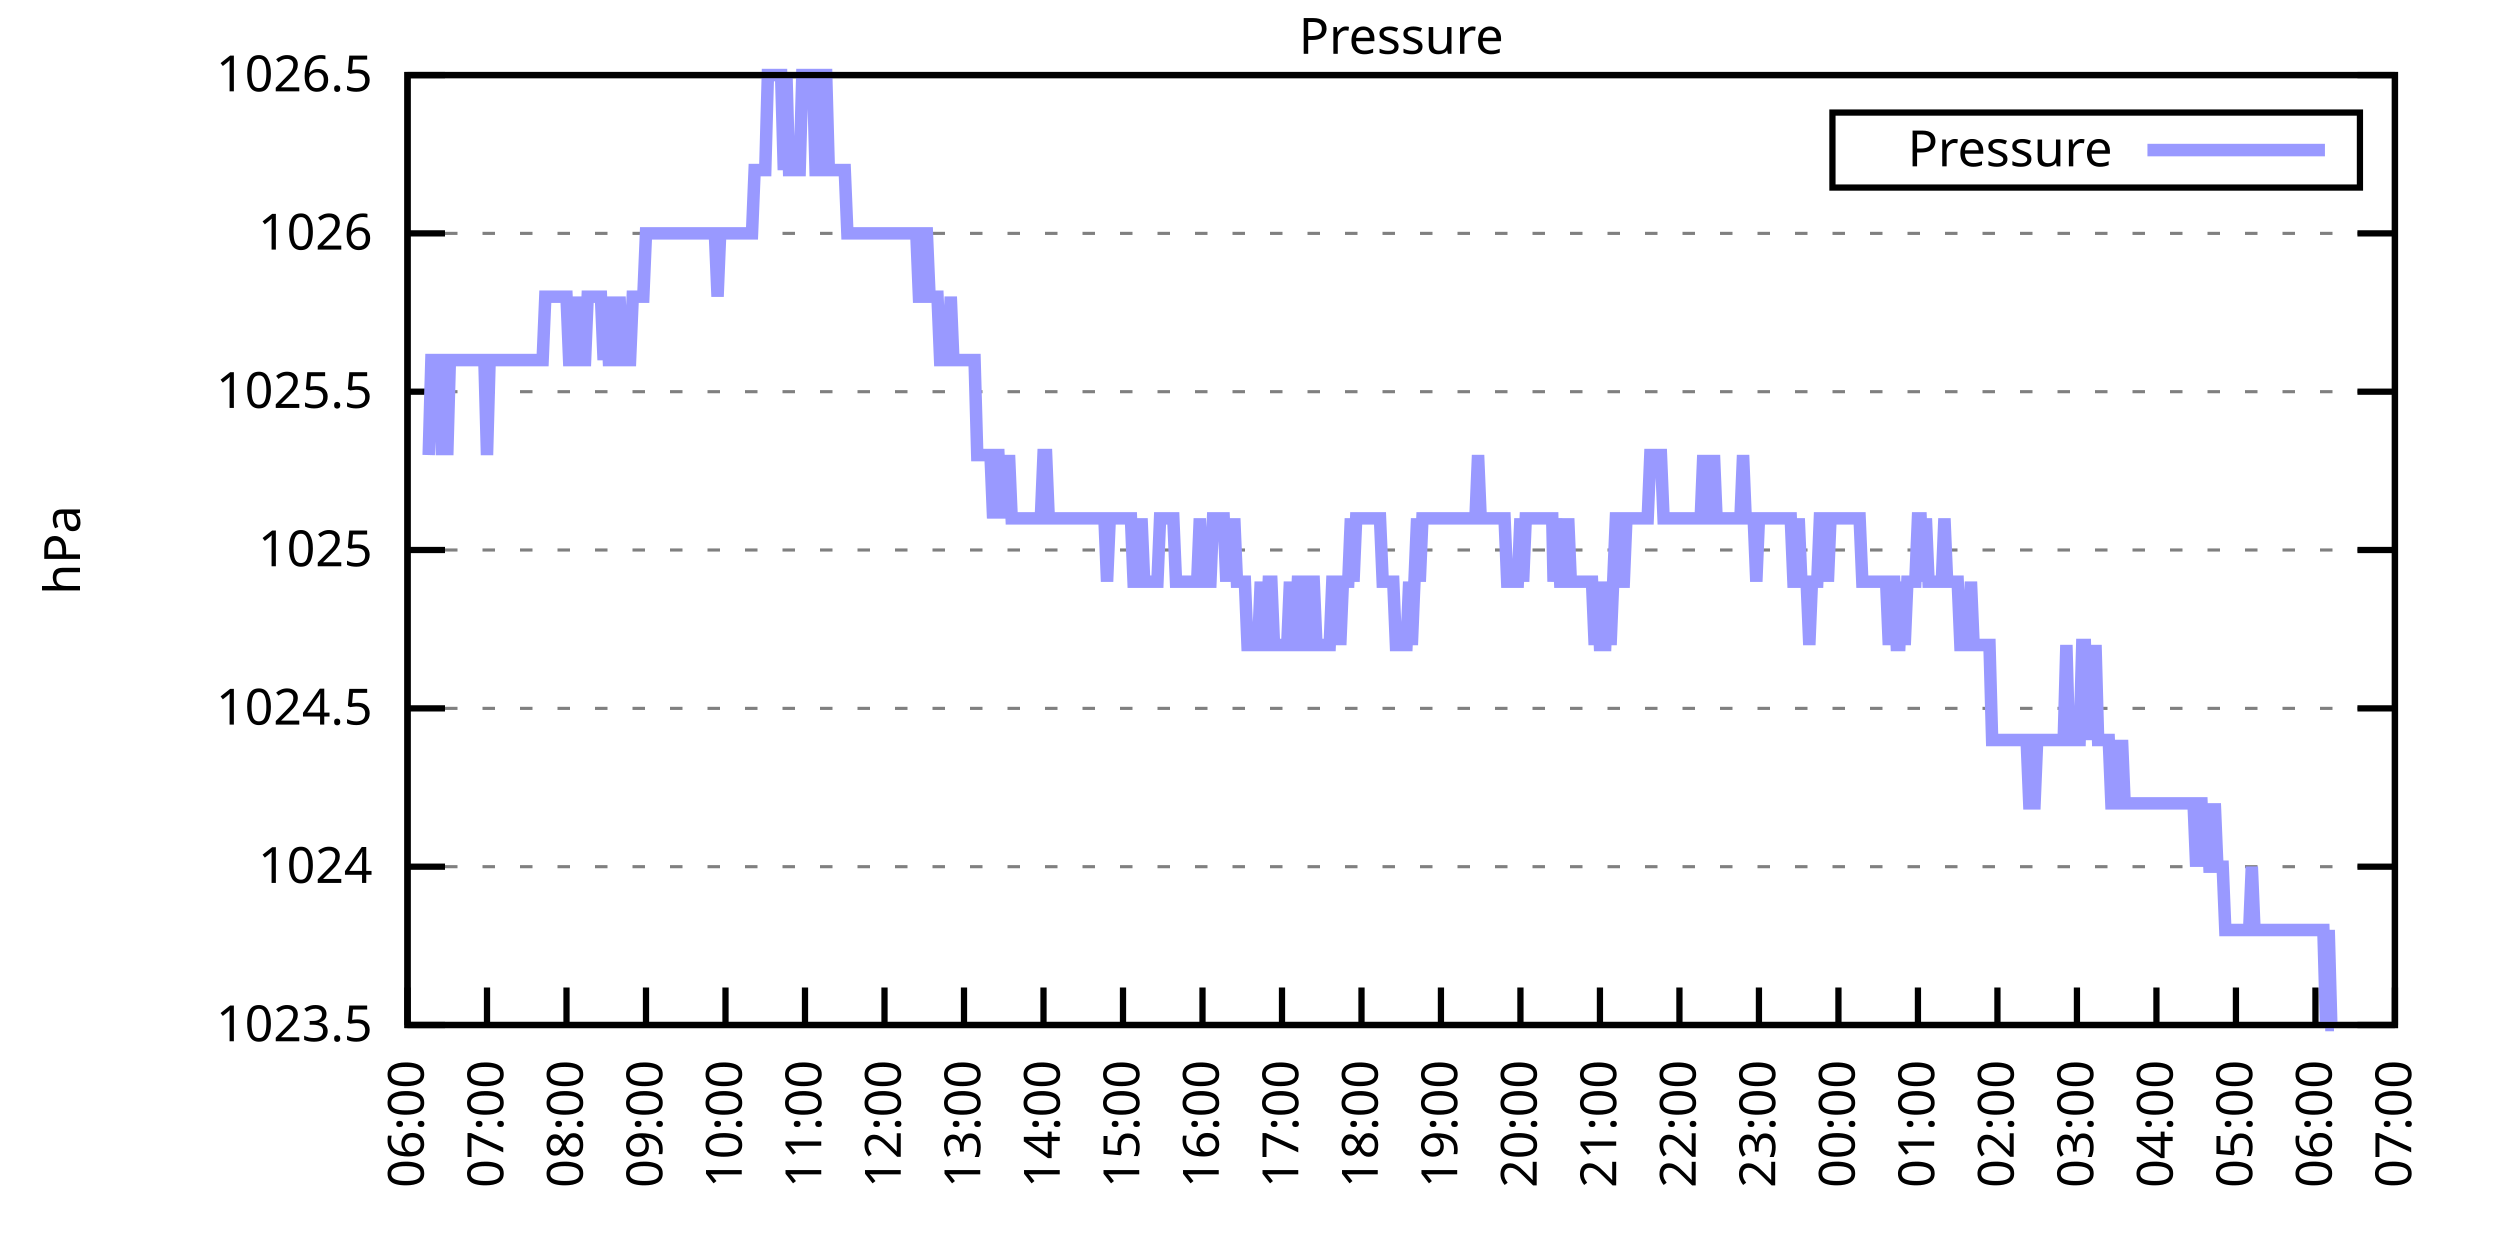
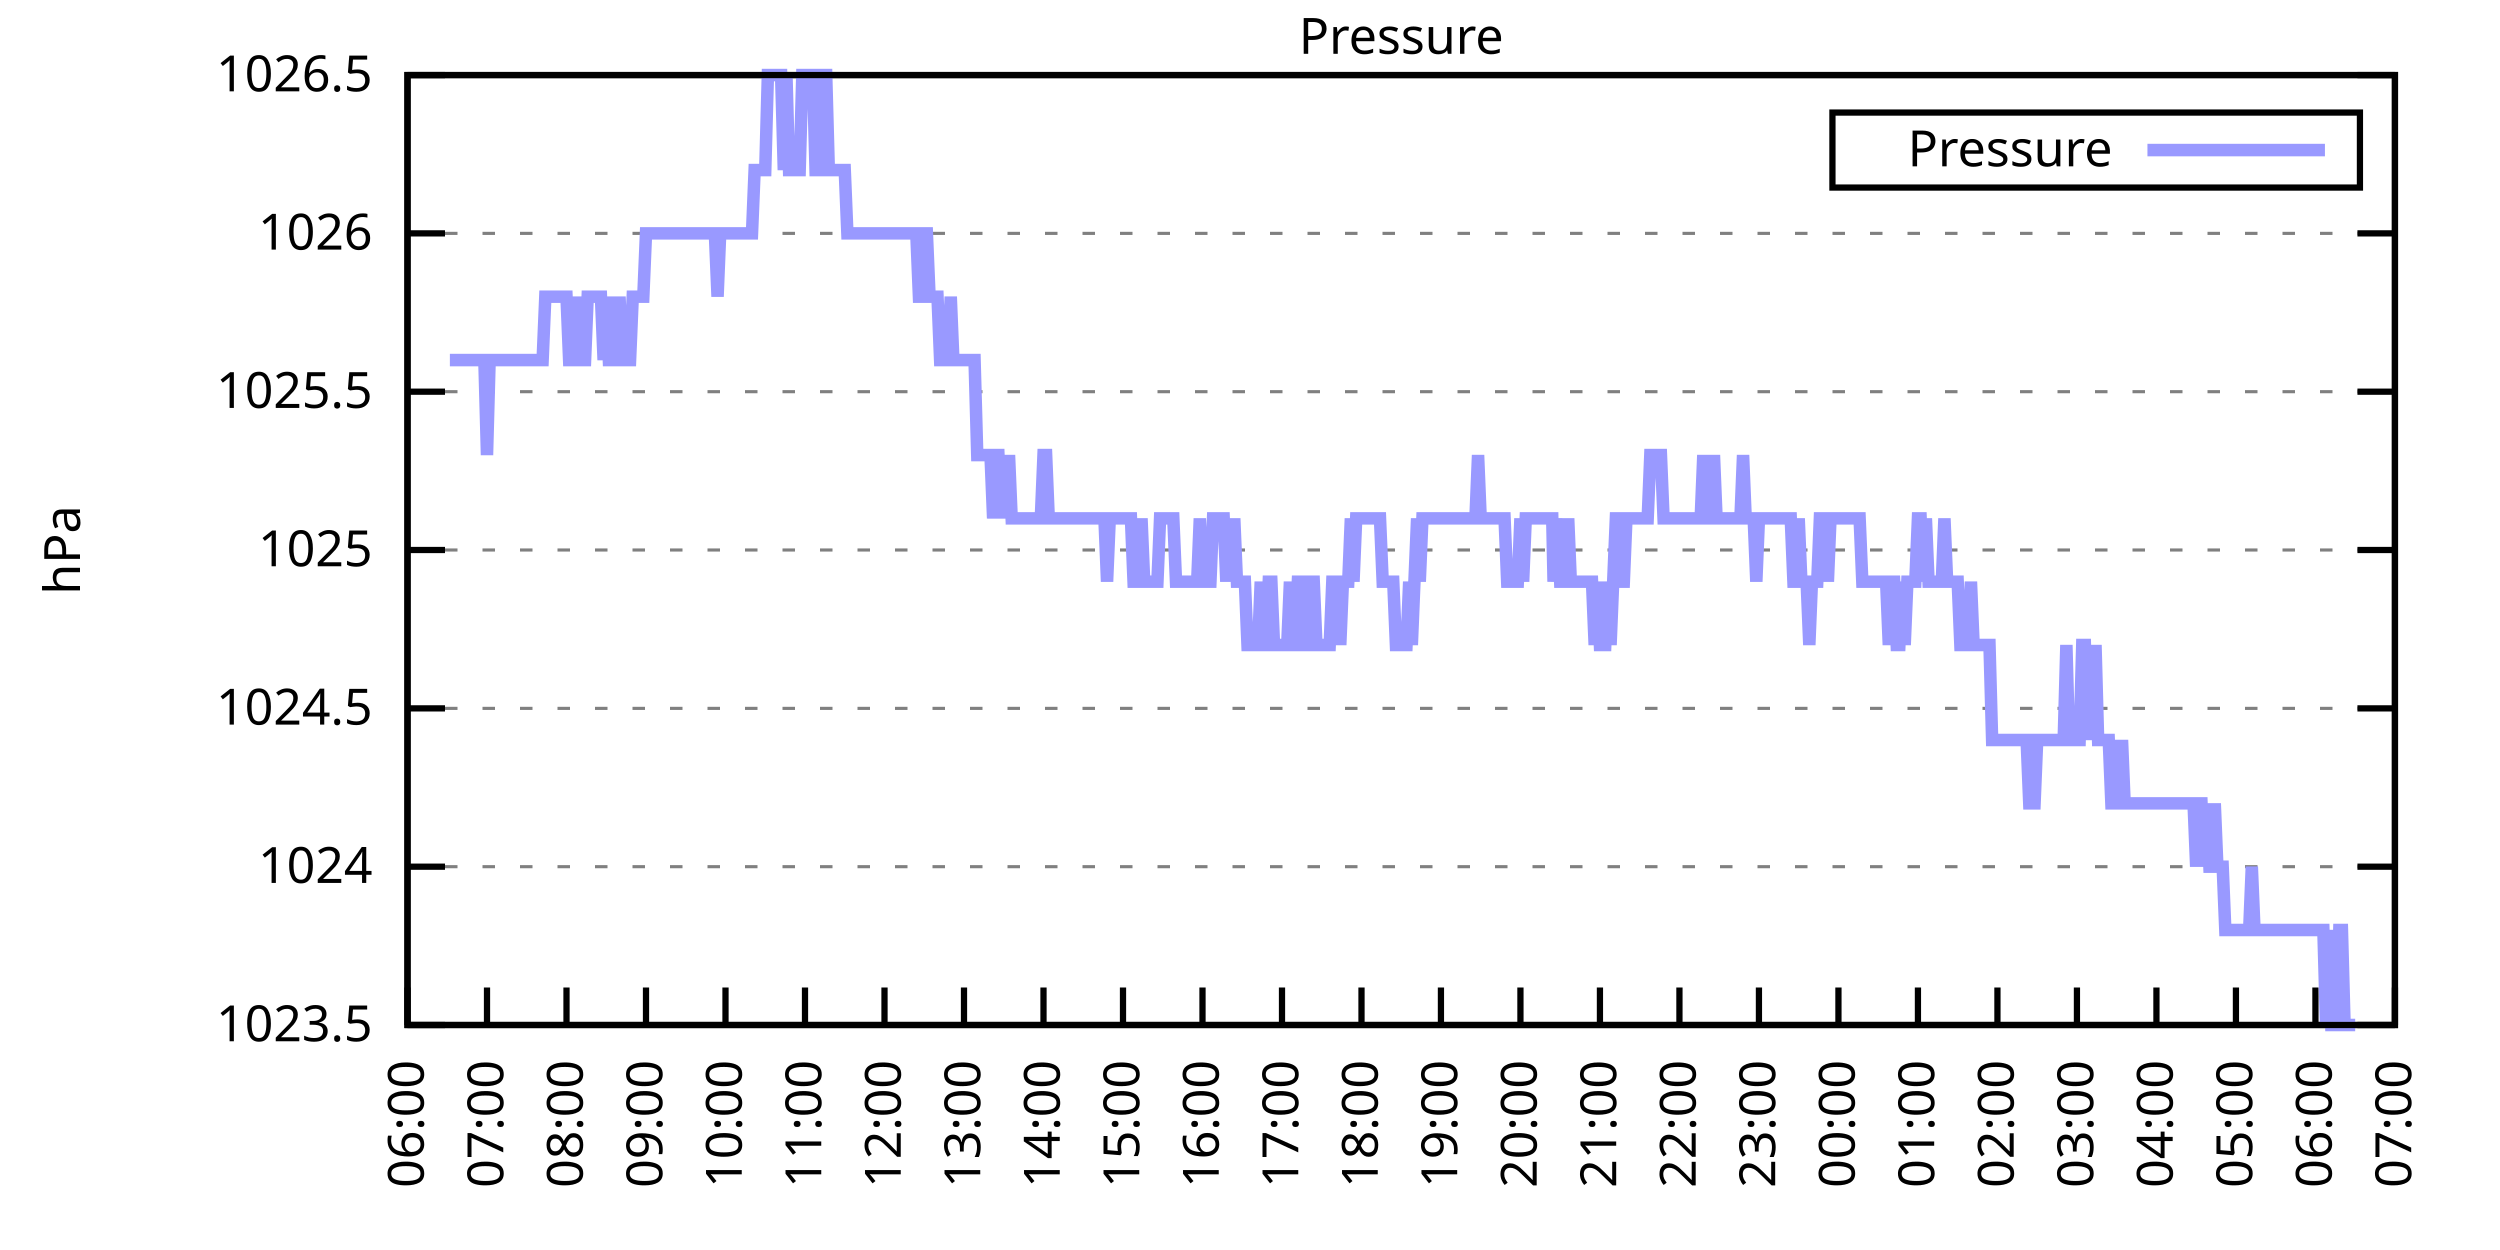
<svg xmlns="http://www.w3.org/2000/svg" xmlns:xlink="http://www.w3.org/1999/xlink" width="400" height="200" viewBox="0 0 400 200">
  <g id="gnuplot_canvas">
    <rect x="0" y="0" width="400" height="200" fill="none" />
    <defs>
      <circle id="gpDot" r="0.5" stroke-width="0.5" stroke="currentColor" />
      <path id="gpPt0" stroke-width="0.333" stroke="currentColor" d="M-1,0 h2 M0,-1 v2" />
      <path id="gpPt1" stroke-width="0.333" stroke="currentColor" d="M-1,-1 L1,1 M1,-1 L-1,1" />
      <path id="gpPt2" stroke-width="0.333" stroke="currentColor" d="M-1,0 L1,0 M0,-1 L0,1 M-1,-1 L1,1 M-1,1 L1,-1" />
      <rect id="gpPt3" stroke-width="0.333" stroke="currentColor" x="-1" y="-1" width="2" height="2" />
      <rect id="gpPt4" stroke-width="0.333" stroke="currentColor" fill="currentColor" x="-1" y="-1" width="2" height="2" />
      <circle id="gpPt5" stroke-width="0.333" stroke="currentColor" cx="0" cy="0" r="1" />
      <use xlink:href="#gpPt5" id="gpPt6" fill="currentColor" stroke="none" />
      <path id="gpPt7" stroke-width="0.333" stroke="currentColor" d="M0,-1.33 L-1.33,0.67 L1.33,0.67 z" />
      <use xlink:href="#gpPt7" id="gpPt8" fill="currentColor" stroke="none" />
      <use xlink:href="#gpPt7" id="gpPt9" stroke="currentColor" transform="rotate(180)" />
      <use xlink:href="#gpPt9" id="gpPt10" fill="currentColor" stroke="none" />
      <use xlink:href="#gpPt3" id="gpPt11" stroke="currentColor" transform="rotate(45)" />
      <use xlink:href="#gpPt11" id="gpPt12" fill="currentColor" stroke="none" />
      <path id="gpPt13" stroke-width="0.333" stroke="currentColor" d="M0,1.330 L1.265,0.411 L0.782,-1.067 L-0.782,-1.076 L-1.265,0.411 z" />
      <use xlink:href="#gpPt13" id="gpPt14" fill="currentColor" stroke="none" />
      <filter id="textbox" filterUnits="objectBoundingBox" x="0" y="0" height="1" width="1">
        <feFlood flood-color="white" flood-opacity="1" result="bgnd" />
        <feComposite in="SourceGraphic" in2="bgnd" operator="atop" />
      </filter>
      <filter id="greybox" filterUnits="objectBoundingBox" x="0" y="0" height="1" width="1">
        <feFlood flood-color="lightgrey" flood-opacity="1" result="grey" />
        <feComposite in="SourceGraphic" in2="grey" operator="atop" />
      </filter>
    </defs>
    <g fill="none" color="white" stroke="currentColor" stroke-width="1.00" stroke-linecap="butt" stroke-linejoin="miter">
</g>
    <g fill="none" color="black" stroke="currentColor" stroke-width="1.00" stroke-linecap="butt" stroke-linejoin="miter">
      <g stroke="none" shape-rendering="crispEdges">
        <polygon fill="rgb(255, 255, 255)" points="65.20,164.00 383.18,164.00 383.18,12.02 65.20,12.02 " />
      </g>
    </g>
    <g fill="none" color="black" stroke="currentColor" stroke-width="1.00" stroke-linecap="butt" stroke-linejoin="miter">
</g>
    <g fill="none" color="black" stroke="black" stroke-width="0.50" stroke-linecap="butt" stroke-linejoin="miter">
</g>
    <g fill="none" color="gray" stroke="currentColor" stroke-width="0.50" stroke-linecap="butt" stroke-linejoin="miter">
      <path stroke="gray" stroke-dasharray="2,4" class="gridline" d="M65.20,164.00 L383.19,164.00  " />
    </g>
    <g fill="none" color="gray" stroke="gray" stroke-width="1.00" stroke-linecap="butt" stroke-linejoin="miter">
</g>
    <g fill="none" color="black" stroke="currentColor" stroke-width="1.00" stroke-linecap="butt" stroke-linejoin="miter">
      <path stroke="black" d="M65.20,164.00 L71.20,164.00 M383.19,164.00 L377.19,164.00  " />
      <g transform="translate(59.60,166.60)" stroke="none" fill="black" font-family="Sans" font-size="8.00" text-anchor="end">
        <text>
          <tspan font-family="Sans"> 1023.5</tspan>
        </text>
      </g>
    </g>
    <g fill="none" color="black" stroke="currentColor" stroke-width="1.00" stroke-linecap="butt" stroke-linejoin="miter">
</g>
    <g fill="none" color="black" stroke="black" stroke-width="0.50" stroke-linecap="butt" stroke-linejoin="miter">
</g>
    <g fill="none" color="gray" stroke="currentColor" stroke-width="0.50" stroke-linecap="butt" stroke-linejoin="miter">
      <path stroke="gray" stroke-dasharray="2,4" class="gridline" d="M65.20,138.67 L383.19,138.67  " />
    </g>
    <g fill="none" color="gray" stroke="gray" stroke-width="1.00" stroke-linecap="butt" stroke-linejoin="miter">
</g>
    <g fill="none" color="black" stroke="currentColor" stroke-width="1.00" stroke-linecap="butt" stroke-linejoin="miter">
      <path stroke="black" d="M65.20,138.67 L71.20,138.67 M383.19,138.67 L377.19,138.67  " />
      <g transform="translate(59.60,141.27)" stroke="none" fill="black" font-family="Sans" font-size="8.00" text-anchor="end">
        <text>
          <tspan font-family="Sans"> 1024</tspan>
        </text>
      </g>
    </g>
    <g fill="none" color="black" stroke="currentColor" stroke-width="1.00" stroke-linecap="butt" stroke-linejoin="miter">
</g>
    <g fill="none" color="black" stroke="black" stroke-width="0.50" stroke-linecap="butt" stroke-linejoin="miter">
</g>
    <g fill="none" color="gray" stroke="currentColor" stroke-width="0.50" stroke-linecap="butt" stroke-linejoin="miter">
      <path stroke="gray" stroke-dasharray="2,4" class="gridline" d="M65.20,113.34 L383.19,113.34  " />
    </g>
    <g fill="none" color="gray" stroke="gray" stroke-width="1.00" stroke-linecap="butt" stroke-linejoin="miter">
</g>
    <g fill="none" color="black" stroke="currentColor" stroke-width="1.00" stroke-linecap="butt" stroke-linejoin="miter">
      <path stroke="black" d="M65.20,113.34 L71.20,113.34 M383.19,113.34 L377.19,113.34  " />
      <g transform="translate(59.60,115.94)" stroke="none" fill="black" font-family="Sans" font-size="8.00" text-anchor="end">
        <text>
          <tspan font-family="Sans"> 1024.5</tspan>
        </text>
      </g>
    </g>
    <g fill="none" color="black" stroke="currentColor" stroke-width="1.00" stroke-linecap="butt" stroke-linejoin="miter">
</g>
    <g fill="none" color="black" stroke="black" stroke-width="0.50" stroke-linecap="butt" stroke-linejoin="miter">
</g>
    <g fill="none" color="gray" stroke="currentColor" stroke-width="0.50" stroke-linecap="butt" stroke-linejoin="miter">
      <path stroke="gray" stroke-dasharray="2,4" class="gridline" d="M65.20,88.00 L383.19,88.00  " />
    </g>
    <g fill="none" color="gray" stroke="gray" stroke-width="1.00" stroke-linecap="butt" stroke-linejoin="miter">
</g>
    <g fill="none" color="black" stroke="currentColor" stroke-width="1.00" stroke-linecap="butt" stroke-linejoin="miter">
      <path stroke="black" d="M65.20,88.00 L71.20,88.00 M383.19,88.00 L377.19,88.00  " />
      <g transform="translate(59.60,90.60)" stroke="none" fill="black" font-family="Sans" font-size="8.00" text-anchor="end">
        <text>
          <tspan font-family="Sans"> 1025</tspan>
        </text>
      </g>
    </g>
    <g fill="none" color="black" stroke="currentColor" stroke-width="1.00" stroke-linecap="butt" stroke-linejoin="miter">
</g>
    <g fill="none" color="black" stroke="black" stroke-width="0.50" stroke-linecap="butt" stroke-linejoin="miter">
</g>
    <g fill="none" color="gray" stroke="currentColor" stroke-width="0.50" stroke-linecap="butt" stroke-linejoin="miter">
      <path stroke="gray" stroke-dasharray="2,4" class="gridline" d="M65.20,62.67 L383.19,62.67  " />
    </g>
    <g fill="none" color="gray" stroke="gray" stroke-width="1.00" stroke-linecap="butt" stroke-linejoin="miter">
</g>
    <g fill="none" color="black" stroke="currentColor" stroke-width="1.00" stroke-linecap="butt" stroke-linejoin="miter">
      <path stroke="black" d="M65.20,62.67 L71.20,62.67 M383.19,62.67 L377.19,62.67  " />
      <g transform="translate(59.60,65.27)" stroke="none" fill="black" font-family="Sans" font-size="8.00" text-anchor="end">
        <text>
          <tspan font-family="Sans"> 1025.5</tspan>
        </text>
      </g>
    </g>
    <g fill="none" color="black" stroke="currentColor" stroke-width="1.00" stroke-linecap="butt" stroke-linejoin="miter">
</g>
    <g fill="none" color="black" stroke="black" stroke-width="0.50" stroke-linecap="butt" stroke-linejoin="miter">
</g>
    <g fill="none" color="gray" stroke="currentColor" stroke-width="0.50" stroke-linecap="butt" stroke-linejoin="miter">
      <path stroke="gray" stroke-dasharray="2,4" class="gridline" d="M65.20,37.34 L383.19,37.34  " />
    </g>
    <g fill="none" color="gray" stroke="gray" stroke-width="1.00" stroke-linecap="butt" stroke-linejoin="miter">
</g>
    <g fill="none" color="black" stroke="currentColor" stroke-width="1.00" stroke-linecap="butt" stroke-linejoin="miter">
      <path stroke="black" d="M65.20,37.34 L71.20,37.34 M383.19,37.34 L377.19,37.34  " />
      <g transform="translate(59.60,39.94)" stroke="none" fill="black" font-family="Sans" font-size="8.00" text-anchor="end">
        <text>
          <tspan font-family="Sans"> 1026</tspan>
        </text>
      </g>
    </g>
    <g fill="none" color="black" stroke="currentColor" stroke-width="1.00" stroke-linecap="butt" stroke-linejoin="miter">
</g>
    <g fill="none" color="black" stroke="black" stroke-width="0.50" stroke-linecap="butt" stroke-linejoin="miter">
</g>
    <g fill="none" color="gray" stroke="currentColor" stroke-width="0.50" stroke-linecap="butt" stroke-linejoin="miter">
      <path stroke="gray" stroke-dasharray="2,4" class="gridline" d="M65.20,12.01 L383.19,12.01  " />
    </g>
    <g fill="none" color="gray" stroke="gray" stroke-width="1.00" stroke-linecap="butt" stroke-linejoin="miter">
</g>
    <g fill="none" color="black" stroke="currentColor" stroke-width="1.00" stroke-linecap="butt" stroke-linejoin="miter">
      <path stroke="black" d="M65.20,12.01 L71.20,12.01 M383.19,12.01 L377.19,12.01  " />
      <g transform="translate(59.60,14.61)" stroke="none" fill="black" font-family="Sans" font-size="8.00" text-anchor="end">
        <text>
          <tspan font-family="Sans"> 1026.5</tspan>
        </text>
      </g>
    </g>
    <g fill="none" color="black" stroke="currentColor" stroke-width="1.00" stroke-linecap="butt" stroke-linejoin="miter">
      <path stroke="black" d="M65.20,164.00 L65.20,158.00  " />
      <g transform="translate(67.80,169.60) rotate(270.00)" stroke="none" fill="black" font-family="Sans" font-size="8.00" text-anchor="end">
        <text>
          <tspan font-family="Sans">06:00</tspan>
        </text>
      </g>
    </g>
    <g fill="none" color="black" stroke="currentColor" stroke-width="1.00" stroke-linecap="butt" stroke-linejoin="miter">
      <path stroke="black" d="M77.92,164.00 L77.92,158.00  " />
      <g transform="translate(80.52,169.60) rotate(270.00)" stroke="none" fill="black" font-family="Sans" font-size="8.00" text-anchor="end">
        <text>
          <tspan font-family="Sans">07:00</tspan>
        </text>
      </g>
    </g>
    <g fill="none" color="black" stroke="currentColor" stroke-width="1.00" stroke-linecap="butt" stroke-linejoin="miter">
      <path stroke="black" d="M90.64,164.00 L90.64,158.00  " />
      <g transform="translate(93.24,169.60) rotate(270.00)" stroke="none" fill="black" font-family="Sans" font-size="8.00" text-anchor="end">
        <text>
          <tspan font-family="Sans">08:00</tspan>
        </text>
      </g>
    </g>
    <g fill="none" color="black" stroke="currentColor" stroke-width="1.00" stroke-linecap="butt" stroke-linejoin="miter">
      <path stroke="black" d="M103.36,164.00 L103.36,158.00  " />
      <g transform="translate(105.96,169.60) rotate(270.00)" stroke="none" fill="black" font-family="Sans" font-size="8.00" text-anchor="end">
        <text>
          <tspan font-family="Sans">09:00</tspan>
        </text>
      </g>
    </g>
    <g fill="none" color="black" stroke="currentColor" stroke-width="1.00" stroke-linecap="butt" stroke-linejoin="miter">
      <path stroke="black" d="M116.08,164.00 L116.08,158.00  " />
      <g transform="translate(118.68,169.60) rotate(270.00)" stroke="none" fill="black" font-family="Sans" font-size="8.00" text-anchor="end">
        <text>
          <tspan font-family="Sans">10:00</tspan>
        </text>
      </g>
    </g>
    <g fill="none" color="black" stroke="currentColor" stroke-width="1.00" stroke-linecap="butt" stroke-linejoin="miter">
      <path stroke="black" d="M128.80,164.00 L128.80,158.00  " />
      <g transform="translate(131.40,169.60) rotate(270.00)" stroke="none" fill="black" font-family="Sans" font-size="8.00" text-anchor="end">
        <text>
          <tspan font-family="Sans">11:00</tspan>
        </text>
      </g>
    </g>
    <g fill="none" color="black" stroke="currentColor" stroke-width="1.00" stroke-linecap="butt" stroke-linejoin="miter">
      <path stroke="black" d="M141.52,164.00 L141.52,158.00  " />
      <g transform="translate(144.12,169.60) rotate(270.00)" stroke="none" fill="black" font-family="Sans" font-size="8.00" text-anchor="end">
        <text>
          <tspan font-family="Sans">12:00</tspan>
        </text>
      </g>
    </g>
    <g fill="none" color="black" stroke="currentColor" stroke-width="1.00" stroke-linecap="butt" stroke-linejoin="miter">
      <path stroke="black" d="M154.24,164.00 L154.24,158.00  " />
      <g transform="translate(156.84,169.60) rotate(270.00)" stroke="none" fill="black" font-family="Sans" font-size="8.00" text-anchor="end">
        <text>
          <tspan font-family="Sans">13:00</tspan>
        </text>
      </g>
    </g>
    <g fill="none" color="black" stroke="currentColor" stroke-width="1.00" stroke-linecap="butt" stroke-linejoin="miter">
      <path stroke="black" d="M166.96,164.00 L166.96,158.00  " />
      <g transform="translate(169.56,169.60) rotate(270.00)" stroke="none" fill="black" font-family="Sans" font-size="8.00" text-anchor="end">
        <text>
          <tspan font-family="Sans">14:00</tspan>
        </text>
      </g>
    </g>
    <g fill="none" color="black" stroke="currentColor" stroke-width="1.00" stroke-linecap="butt" stroke-linejoin="miter">
      <path stroke="black" d="M179.68,164.00 L179.68,158.00  " />
      <g transform="translate(182.28,169.60) rotate(270.00)" stroke="none" fill="black" font-family="Sans" font-size="8.00" text-anchor="end">
        <text>
          <tspan font-family="Sans">15:00</tspan>
        </text>
      </g>
    </g>
    <g fill="none" color="black" stroke="currentColor" stroke-width="1.00" stroke-linecap="butt" stroke-linejoin="miter">
      <path stroke="black" d="M192.40,164.00 L192.40,158.00  " />
      <g transform="translate(195.00,169.60) rotate(270.00)" stroke="none" fill="black" font-family="Sans" font-size="8.00" text-anchor="end">
        <text>
          <tspan font-family="Sans">16:00</tspan>
        </text>
      </g>
    </g>
    <g fill="none" color="black" stroke="currentColor" stroke-width="1.00" stroke-linecap="butt" stroke-linejoin="miter">
      <path stroke="black" d="M205.12,164.00 L205.12,158.00  " />
      <g transform="translate(207.72,169.60) rotate(270.00)" stroke="none" fill="black" font-family="Sans" font-size="8.00" text-anchor="end">
        <text>
          <tspan font-family="Sans">17:00</tspan>
        </text>
      </g>
    </g>
    <g fill="none" color="black" stroke="currentColor" stroke-width="1.00" stroke-linecap="butt" stroke-linejoin="miter">
      <path stroke="black" d="M217.84,164.00 L217.84,158.00  " />
      <g transform="translate(220.44,169.60) rotate(270.00)" stroke="none" fill="black" font-family="Sans" font-size="8.00" text-anchor="end">
        <text>
          <tspan font-family="Sans">18:00</tspan>
        </text>
      </g>
    </g>
    <g fill="none" color="black" stroke="currentColor" stroke-width="1.00" stroke-linecap="butt" stroke-linejoin="miter">
      <path stroke="black" d="M230.55,164.00 L230.55,158.00  " />
      <g transform="translate(233.15,169.60) rotate(270.00)" stroke="none" fill="black" font-family="Sans" font-size="8.00" text-anchor="end">
        <text>
          <tspan font-family="Sans">19:00</tspan>
        </text>
      </g>
    </g>
    <g fill="none" color="black" stroke="currentColor" stroke-width="1.00" stroke-linecap="butt" stroke-linejoin="miter">
      <path stroke="black" d="M243.27,164.00 L243.27,158.00  " />
      <g transform="translate(245.87,169.60) rotate(270.00)" stroke="none" fill="black" font-family="Sans" font-size="8.00" text-anchor="end">
        <text>
          <tspan font-family="Sans">20:00</tspan>
        </text>
      </g>
    </g>
    <g fill="none" color="black" stroke="currentColor" stroke-width="1.00" stroke-linecap="butt" stroke-linejoin="miter">
      <path stroke="black" d="M255.99,164.00 L255.99,158.00  " />
      <g transform="translate(258.59,169.60) rotate(270.00)" stroke="none" fill="black" font-family="Sans" font-size="8.00" text-anchor="end">
        <text>
          <tspan font-family="Sans">21:00</tspan>
        </text>
      </g>
    </g>
    <g fill="none" color="black" stroke="currentColor" stroke-width="1.00" stroke-linecap="butt" stroke-linejoin="miter">
      <path stroke="black" d="M268.71,164.00 L268.71,158.00  " />
      <g transform="translate(271.31,169.60) rotate(270.00)" stroke="none" fill="black" font-family="Sans" font-size="8.00" text-anchor="end">
        <text>
          <tspan font-family="Sans">22:00</tspan>
        </text>
      </g>
    </g>
    <g fill="none" color="black" stroke="currentColor" stroke-width="1.00" stroke-linecap="butt" stroke-linejoin="miter">
      <path stroke="black" d="M281.43,164.00 L281.43,158.00  " />
      <g transform="translate(284.03,169.60) rotate(270.00)" stroke="none" fill="black" font-family="Sans" font-size="8.00" text-anchor="end">
        <text>
          <tspan font-family="Sans">23:00</tspan>
        </text>
      </g>
    </g>
    <g fill="none" color="black" stroke="currentColor" stroke-width="1.00" stroke-linecap="butt" stroke-linejoin="miter">
      <path stroke="black" d="M294.15,164.00 L294.15,158.00  " />
      <g transform="translate(296.75,169.60) rotate(270.00)" stroke="none" fill="black" font-family="Sans" font-size="8.00" text-anchor="end">
        <text>
          <tspan font-family="Sans">00:00</tspan>
        </text>
      </g>
    </g>
    <g fill="none" color="black" stroke="currentColor" stroke-width="1.00" stroke-linecap="butt" stroke-linejoin="miter">
      <path stroke="black" d="M306.87,164.00 L306.87,158.00  " />
      <g transform="translate(309.47,169.60) rotate(270.00)" stroke="none" fill="black" font-family="Sans" font-size="8.00" text-anchor="end">
        <text>
          <tspan font-family="Sans">01:00</tspan>
        </text>
      </g>
    </g>
    <g fill="none" color="black" stroke="currentColor" stroke-width="1.00" stroke-linecap="butt" stroke-linejoin="miter">
      <path stroke="black" d="M319.59,164.00 L319.59,158.00  " />
      <g transform="translate(322.19,169.60) rotate(270.00)" stroke="none" fill="black" font-family="Sans" font-size="8.00" text-anchor="end">
        <text>
          <tspan font-family="Sans">02:00</tspan>
        </text>
      </g>
    </g>
    <g fill="none" color="black" stroke="currentColor" stroke-width="1.00" stroke-linecap="butt" stroke-linejoin="miter">
      <path stroke="black" d="M332.31,164.00 L332.31,158.00  " />
      <g transform="translate(334.91,169.60) rotate(270.00)" stroke="none" fill="black" font-family="Sans" font-size="8.00" text-anchor="end">
        <text>
          <tspan font-family="Sans">03:00</tspan>
        </text>
      </g>
    </g>
    <g fill="none" color="black" stroke="currentColor" stroke-width="1.00" stroke-linecap="butt" stroke-linejoin="miter">
      <path stroke="black" d="M345.03,164.00 L345.03,158.00  " />
      <g transform="translate(347.63,169.60) rotate(270.00)" stroke="none" fill="black" font-family="Sans" font-size="8.00" text-anchor="end">
        <text>
          <tspan font-family="Sans">04:00</tspan>
        </text>
      </g>
    </g>
    <g fill="none" color="black" stroke="currentColor" stroke-width="1.00" stroke-linecap="butt" stroke-linejoin="miter">
      <path stroke="black" d="M357.75,164.00 L357.75,158.00  " />
      <g transform="translate(360.35,169.60) rotate(270.00)" stroke="none" fill="black" font-family="Sans" font-size="8.00" text-anchor="end">
        <text>
          <tspan font-family="Sans">05:00</tspan>
        </text>
      </g>
    </g>
    <g fill="none" color="black" stroke="currentColor" stroke-width="1.00" stroke-linecap="butt" stroke-linejoin="miter">
      <path stroke="black" d="M370.47,164.00 L370.47,158.00  " />
      <g transform="translate(373.07,169.60) rotate(270.00)" stroke="none" fill="black" font-family="Sans" font-size="8.00" text-anchor="end">
        <text>
          <tspan font-family="Sans">06:00</tspan>
        </text>
      </g>
    </g>
    <g fill="none" color="black" stroke="currentColor" stroke-width="1.00" stroke-linecap="butt" stroke-linejoin="miter">
      <path stroke="black" d="M383.19,164.00 L383.19,158.00  " />
      <g transform="translate(385.79,169.60) rotate(270.00)" stroke="none" fill="black" font-family="Sans" font-size="8.00" text-anchor="end">
        <text>
          <tspan font-family="Sans">07:00</tspan>
        </text>
      </g>
    </g>
    <g fill="none" color="black" stroke="currentColor" stroke-width="1.00" stroke-linecap="butt" stroke-linejoin="miter">
</g>
    <g fill="none" color="black" stroke="currentColor" stroke-width="1.00" stroke-linecap="butt" stroke-linejoin="miter">
      <path stroke="black" d="M65.20,12.01 L65.20,164.00 L383.19,164.00 L383.19,12.01 L65.20,12.01 Z  " />
    </g>
    <g fill="none" color="black" stroke="currentColor" stroke-width="1.00" stroke-linecap="butt" stroke-linejoin="miter">
</g>
    <g fill="none" color="black" stroke="currentColor" stroke-width="1.00" stroke-linecap="butt" stroke-linejoin="miter">
      <path stroke="black" d="M293.19,30.01 L293.19,18.01 L377.59,18.01 L377.59,30.01 L293.19,30.01 Z  " />
    </g>
    <g id="Pressure_plot_1">
      <g fill="none" color="white" stroke="black" stroke-width="2.00" stroke-linecap="butt" stroke-linejoin="miter">
</g>
      <g fill="none" color="black" stroke="currentColor" stroke-width="2.00" stroke-linecap="butt" stroke-linejoin="miter">
        <g transform="translate(337.99,26.61)" stroke="none" fill="black" font-family="Sans" font-size="8.00" text-anchor="end">
          <text>
            <tspan font-family="Sans">Pressure</tspan>
          </text>
        </g>
      </g>
      <g fill="none" color="black" stroke="currentColor" stroke-width="2.00" stroke-linecap="butt" stroke-linejoin="miter">
-         <path stroke="rgb(153, 153, 255)" d="M343.59,24.01 L371.99,24.01 M68.59,72.81 L69.02,57.61 L69.44,57.61 L69.86,57.61 L70.29,57.61 L70.71,72.81   L71.14,57.61 L71.56,72.81 L71.98,57.61 L72.41,57.61 L72.83,57.61 L73.26,57.61 L73.68,57.61 L74.10,57.61   L74.53,57.61 L74.95,57.61 L75.38,57.61 L75.80,57.61 L76.22,57.61 L76.65,57.61 L77.07,57.61 L77.50,57.61   L77.92,72.81 L78.34,57.61 L78.77,57.61 L79.19,57.61 L79.62,57.61 L80.04,57.61 L80.46,57.61 L80.89,57.61   L81.31,57.61 L81.74,57.61 L82.16,57.61 L82.58,57.61 L83.01,57.61 L83.43,57.61 L83.86,57.61 L84.28,57.61   L84.70,57.61 L85.13,57.61 L85.55,57.61 L85.98,57.61 L86.40,57.61 L86.82,57.61 L87.25,47.47 L87.67,47.47   L88.10,47.47 L88.52,47.47 L88.94,47.47 L89.37,47.47 L89.79,47.47 L90.22,47.47 L90.64,47.47 L91.06,57.61   L91.49,57.61 L91.91,57.61 L92.34,47.47 L92.76,57.61 L93.18,57.61 L93.61,57.61 L94.03,47.47 L94.46,47.47   L94.88,47.47 L95.30,47.47 L95.73,47.47 L96.15,47.47 L96.58,57.61 L97.00,47.47 L97.42,57.61 L97.85,57.61   L98.27,47.47 L98.69,57.61 L99.12,47.47 L99.54,57.61 L99.97,57.61 L100.39,57.61 L100.81,57.61 L101.24,47.47   L101.66,47.47 L102.09,47.47 L102.51,47.47 L102.93,47.47 L103.36,37.34 L103.78,37.34 L104.21,37.34 L104.63,37.34   L105.05,37.34 L105.48,37.34 L105.90,37.34 L106.33,37.34 L106.75,37.34 L107.17,37.34 L107.60,37.34 L108.02,37.34   L108.45,37.34 L108.87,37.34 L109.29,37.34 L109.72,37.34 L110.14,37.34 L110.57,37.34 L110.99,37.34 L111.41,37.34   L111.84,37.34 L112.26,37.34 L112.69,37.34 L113.11,37.34 L113.53,37.34 L113.96,37.34 L114.38,37.34 L114.81,47.47   L115.23,37.34 L115.65,37.34 L116.08,37.34 L116.50,37.34 L116.93,37.34 L117.35,37.34 L117.77,37.34 L118.20,37.34   L118.62,37.34 L119.05,37.34 L119.47,37.34 L119.89,37.34 L120.32,37.34 L120.74,27.21 L121.17,27.21 L121.59,27.21   L122.01,27.21 L122.44,27.21 L122.86,12.01 L123.29,12.01 L123.71,12.01 L124.13,12.01 L124.56,12.01 L124.98,12.01   L125.41,27.21 L125.83,12.01 L126.25,27.21 L126.68,27.21 L127.10,27.21 L127.53,27.21 L127.95,27.21 L128.37,12.01   L128.80,12.01 L129.22,12.01 L129.65,12.01 L130.07,12.01 L130.49,27.21 L130.92,27.21 L131.34,12.01 L131.77,12.01   L132.19,12.01 L132.61,27.21 L133.04,27.21 L133.46,27.21 L133.89,27.21 L134.31,27.21 L134.73,27.21 L135.16,27.21   L135.58,37.34 L136.01,37.34 L136.43,37.34 L136.85,37.34 L137.28,37.34 L137.70,37.34 L138.13,37.34 L138.55,37.34   L138.97,37.34 L139.40,37.34 L139.82,37.34 L140.25,37.34 L140.67,37.34 L141.09,37.34 L141.52,37.34 L141.94,37.34   L142.37,37.34 L142.79,37.34 L143.21,37.34 L143.64,37.34 L144.06,37.34 L144.49,37.34 L144.91,37.34 L145.33,37.34   L145.76,37.34 L146.18,37.34 L146.61,37.34 L147.03,47.47 L147.45,47.47 L147.88,37.34 L148.30,37.34 L148.73,47.47   L149.15,47.47 L149.57,47.47 L150.00,47.47 L150.42,57.61 L150.85,57.61 L151.27,57.61 L151.69,57.61 L152.12,47.47   L152.54,57.61 L152.97,57.61 L153.39,57.61 L153.81,57.61 L154.24,57.61 L154.66,57.61 L155.09,57.61 L155.51,57.61   L155.93,57.61 L156.36,72.81 L156.78,72.81 L157.21,72.81 L157.63,72.81 L158.05,72.81 L158.48,72.81 L158.90,82.94   L159.33,72.81 L159.75,72.81 L160.17,82.94 L160.60,72.81 L161.02,82.94 L161.44,72.81 L161.87,82.94 L162.29,82.94   L162.72,82.94 L163.14,82.94 L163.56,82.94 L163.99,82.94 L164.41,82.94 L164.84,82.94 L165.26,82.94 L165.68,82.94   L166.11,82.94 L166.53,82.94 L166.96,72.81 L167.38,72.81 L167.80,82.94 L168.23,82.94 L168.65,82.94 L169.08,82.94   L169.50,82.94 L169.92,82.94 L170.35,82.94 L170.77,82.94 L171.20,82.94 L171.62,82.94 L172.04,82.94 L172.47,82.94   L172.89,82.94 L173.32,82.94 L173.74,82.94 L174.16,82.94 L174.59,82.94 L175.01,82.94 L175.44,82.94 L175.86,82.94   L176.28,82.94 L176.71,82.94 L177.13,93.07 L177.56,82.94 L177.98,82.94 L178.40,82.94 L178.83,82.94 L179.25,82.94   L179.68,82.94 L180.10,82.94 L180.52,82.94 L180.95,82.94 L181.37,93.07 L181.80,93.07 L182.22,93.07 L182.64,82.94   L183.07,93.07 L183.49,93.07 L183.92,93.07 L184.34,93.07 L184.76,93.07 L185.19,93.07 L185.61,82.94 L186.04,82.94   L186.46,82.94 L186.88,82.94 L187.31,82.94 L187.73,82.94 L188.16,93.07 L188.58,93.07 L189.00,93.07 L189.43,93.07   L189.85,93.07 L190.28,93.07 L190.70,93.07 L191.12,93.07 L191.55,93.07 L191.97,82.94 L192.40,93.07 L192.82,93.07   L193.24,93.07 L193.67,93.07 L194.09,82.94 L194.52,82.94 L194.94,82.94 L195.36,82.94 L195.79,82.94 L196.21,93.07   L196.64,82.94 L197.06,93.07 L197.48,82.94 L197.91,93.07 L198.33,93.07 L198.76,93.07 L199.18,93.07 L199.60,103.20   L200.03,103.20 L200.45,103.20 L200.88,103.20 L201.30,103.20 L201.72,93.07 L202.15,103.20 L202.57,103.20 L203.00,93.07   L203.42,93.07 L203.84,103.20 L204.27,103.20 L204.69,103.20 L205.12,103.20 L205.54,103.20 L205.96,103.20 L206.39,93.07   L206.81,103.20 L207.24,103.20 L207.66,93.07 L208.08,93.07 L208.51,103.20 L208.93,103.20 L209.36,103.20 L209.78,93.07   L210.20,93.07 L210.63,103.20 L211.05,103.20 L211.48,103.20 L211.90,103.20 L212.32,103.20 L212.75,103.20 L213.17,93.07   L213.60,93.07 L214.02,93.07 L214.44,103.20 L214.87,93.07 L215.29,93.07 L215.72,93.07 L216.14,82.94 L216.56,93.07   L216.99,82.94 L217.41,82.94 L217.84,82.94 L218.26,82.94 L218.68,82.94 L219.11,82.94 L219.53,82.94 L219.96,82.94   L220.38,82.94 L220.80,82.94 L221.23,93.07 L221.65,93.07 L222.08,93.07 L222.50,93.07 L222.92,93.07 L223.35,103.20   L223.77,103.20 L224.20,103.20 L224.62,103.20 L225.04,103.20 L225.47,93.07 L225.89,103.20 L226.31,93.07 L226.74,82.94   L227.16,93.07 L227.59,82.94 L228.01,82.94 L228.43,82.94 L228.86,82.94 L229.28,82.94 L229.71,82.94 L230.13,82.94   L230.55,82.94 L230.98,82.94 L231.40,82.94 L231.83,82.94 L232.25,82.94 L232.67,82.94 L233.10,82.94 L233.52,82.94   L233.95,82.94 L234.37,82.94 L234.79,82.94 L235.22,82.94 L235.64,82.94 L236.07,82.94 L236.49,72.81 L236.91,82.94   L237.34,82.94 L237.76,82.94 L238.19,82.94 L238.61,82.94 L239.03,82.94 L239.46,82.94 L239.88,82.94 L240.31,82.94   L240.73,82.94 L241.15,93.07 L241.58,93.07 L242.00,93.07 L242.43,93.07 L242.85,93.07 L243.27,82.94 L243.70,93.07   L244.12,82.94 L244.55,82.94 L244.97,82.94 L245.39,82.94 L245.82,82.94 L246.24,82.94 L246.67,82.94 L247.09,82.94   L247.51,82.94 L247.94,82.94 L248.36,82.94 L248.57,93.07 L249.21,82.94 L249.63,93.07 L250.06,93.07 L250.48,93.07   L250.91,82.94 L251.33,93.07 L251.75,93.07 L252.18,93.07 L252.60,93.07 L253.03,93.07 L253.45,93.07 L253.87,93.07   L254.30,93.07 L254.72,93.07 L255.15,103.20 L255.57,93.07 L255.99,103.20 L256.42,103.20 L256.84,103.20 L257.27,93.07   L257.69,103.20 L258.11,93.07 L258.54,82.94 L258.96,82.94 L259.39,93.07 L259.81,93.07 L260.23,82.94 L260.66,82.94   L261.08,82.94 L261.51,82.94 L261.93,82.94 L262.35,82.94 L262.78,82.94 L263.20,82.94 L263.63,82.94 L264.05,72.81   L264.47,72.81 L264.90,72.81 L265.32,72.81 L265.75,72.81 L266.17,82.94 L266.59,82.94 L267.02,82.94 L267.44,82.94   L267.87,82.94 L268.29,82.94 L268.71,82.94 L269.14,82.94 L269.56,82.94 L269.99,82.94 L270.41,82.94 L270.83,82.94   L271.26,82.94 L271.68,82.94 L272.11,82.94 L272.53,72.81 L272.95,82.94 L273.38,82.94 L273.80,82.94 L274.23,72.81   L274.65,82.94 L275.07,82.94 L275.50,82.94 L275.92,82.94 L276.35,82.94 L276.77,82.94 L277.19,82.94 L277.62,82.94   L278.04,82.94 L278.47,82.94 L278.89,72.81 L279.31,82.94 L279.74,82.94 L280.16,82.94 L280.59,82.94 L281.01,93.07   L281.43,82.94 L281.86,82.94 L282.28,82.94 L282.71,82.94 L283.13,82.94 L283.55,82.94 L283.98,82.94 L284.40,82.94   L284.83,82.94 L285.25,82.94 L285.67,82.94 L286.10,82.94 L286.52,82.94 L286.95,93.07 L287.37,93.07 L287.79,82.94   L288.22,93.07 L288.64,93.07 L289.06,93.07 L289.49,103.20 L289.91,93.07 L290.34,93.07 L290.76,93.07 L291.18,82.94   L291.61,82.94 L292.03,82.94 L292.46,93.07 L292.88,82.94 L293.30,82.94 L293.73,82.94 L294.15,82.94 L294.58,82.94   L295.00,82.94 L295.42,82.94 L295.85,82.94 L296.27,82.94 L296.70,82.94 L297.12,82.94 L297.54,82.94 L297.97,93.07   L298.39,93.07 L298.82,93.07 L299.24,93.07 L299.66,93.07 L300.09,93.07 L300.51,93.07 L300.94,93.07 L301.36,93.07   L301.78,93.07 L302.21,103.20 L302.63,93.07 L303.06,93.07 L303.48,103.20 L303.90,103.20 L304.33,93.07 L304.75,103.20   L305.18,93.07 L305.60,93.07 L306.02,93.07 L306.45,93.07 L306.87,82.94 L307.30,82.94 L307.72,93.07 L308.14,82.94   L308.57,93.07 L308.99,93.07 L309.42,93.07 L309.84,93.07 L310.26,93.07 L310.69,93.07 L311.11,82.94 L311.54,93.07   L311.96,93.07 L312.38,93.07 L312.81,93.07 L313.23,93.07 L313.66,103.20 L314.08,103.20 L314.50,103.20 L314.93,103.20   L315.35,93.07 L315.78,103.20 L316.20,103.20 L316.62,103.20 L317.05,103.20 L317.47,103.20 L317.90,103.20 L318.32,103.20   L318.74,118.40 L319.17,118.40 L319.59,118.40 L320.02,118.40 L320.44,118.40 L320.86,118.40 L321.29,118.40 L321.71,118.40   L322.14,118.40 L322.56,118.40 L322.98,118.40 L323.41,118.40 L323.83,118.40 L324.26,118.40 L324.68,128.54 L325.10,128.54   L325.53,128.54 L325.95,118.40 L326.38,118.40 L326.80,118.40 L327.22,118.40 L327.65,118.40 L328.07,118.40 L328.50,118.40   L328.92,118.40 L329.34,118.40 L329.77,118.40 L330.19,118.40 L330.62,103.20 L331.04,118.40 L331.46,118.40 L331.89,118.40   L332.31,118.40 L332.74,118.40 L333.16,103.20 L333.58,103.20 L334.01,118.40 L334.43,103.20 L334.86,118.40 L335.28,103.20   L335.70,118.40 L336.13,118.40 L336.55,118.40 L336.98,118.40 L337.40,118.40 L337.82,128.54 L338.25,128.54 L338.67,118.40   L339.10,128.54 L339.52,118.40 L339.94,128.54 L340.37,128.54 L340.79,128.54 L341.22,128.54 L341.64,128.54 L342.06,128.54   L342.49,128.54 L342.91,128.54 L343.34,128.54 L343.76,128.54 L344.18,128.54 L344.61,128.54 L345.03,128.54 L345.46,128.54   L345.88,128.54 L346.30,128.54 L346.73,128.54 L347.15,128.54 L347.58,128.54 L348.00,128.54 L348.42,128.54 L348.85,128.54   L349.27,128.54 L349.70,128.54 L350.12,128.54 L350.54,128.54 L350.97,128.54 L351.39,138.67 L351.81,128.54 L352.24,128.54   L352.66,138.67 L353.09,128.54 L353.51,138.67 L353.93,138.67 L354.36,128.54 L354.78,138.67 L355.21,138.67 L355.63,138.67   L356.05,148.80 L356.48,148.80 L356.90,148.80 L357.33,148.80 L357.75,148.80 L358.17,148.80 L358.60,148.80 L359.02,148.80   L359.45,148.80 L359.87,148.80 L360.29,138.67 L360.72,148.80 L361.14,148.80 L361.57,148.80 L361.99,148.80 L362.41,148.80   L362.84,148.80 L363.26,148.80 L363.69,148.80 L364.11,148.80 L364.53,148.80 L364.96,148.80 L365.38,148.80 L365.81,148.80   L366.23,148.80 L366.65,148.80 L367.08,148.80 L367.50,148.80 L367.93,148.80 L368.35,148.80 L368.77,148.80 L369.20,148.80   L369.62,148.80 L370.05,148.80 L370.47,148.80 L370.89,148.80 L371.32,148.80 L371.74,148.80 L372.17,164.00 L372.59,148.80   L373.01,164.00 L373.44,164.00  " />
+         <path stroke="rgb(153, 153, 255)" d="M343.59,24.01 L371.99,24.01 M71.98,57.61 L72.41,57.61 L72.83,57.61 L73.26,57.61 L73.68,57.61 L74.10,57.61   L74.53,57.61 L74.95,57.61 L75.38,57.61 L75.80,57.61 L76.22,57.61 L76.65,57.61 L77.07,57.61 L77.50,57.61   L77.92,72.81 L78.34,57.61 L78.77,57.61 L79.19,57.61 L79.62,57.61 L80.04,57.61 L80.46,57.61 L80.89,57.61   L81.31,57.61 L81.74,57.61 L82.16,57.61 L82.58,57.61 L83.01,57.61 L83.43,57.61 L83.86,57.61 L84.28,57.61   L84.70,57.61 L85.13,57.61 L85.55,57.61 L85.98,57.61 L86.40,57.61 L86.82,57.61 L87.25,47.47 L87.67,47.47   L88.10,47.47 L88.52,47.47 L88.94,47.47 L89.37,47.47 L89.79,47.47 L90.22,47.47 L90.64,47.47 L91.06,57.61   L91.49,57.61 L91.91,57.61 L92.34,47.47 L92.76,57.61 L93.18,57.61 L93.61,57.61 L94.03,47.47 L94.46,47.47   L94.88,47.47 L95.30,47.47 L95.73,47.47 L96.15,47.47 L96.58,57.61 L97.00,47.47 L97.42,57.61 L97.85,57.61   L98.27,47.47 L98.69,57.61 L99.12,47.47 L99.54,57.61 L99.97,57.61 L100.39,57.61 L100.81,57.61 L101.24,47.47   L101.66,47.47 L102.09,47.47 L102.51,47.47 L102.93,47.47 L103.36,37.34 L103.78,37.34 L104.21,37.34 L104.63,37.34   L105.05,37.34 L105.48,37.34 L105.90,37.34 L106.33,37.34 L106.75,37.34 L107.17,37.34 L107.60,37.34 L108.02,37.34   L108.45,37.34 L108.87,37.34 L109.29,37.34 L109.72,37.34 L110.14,37.34 L110.57,37.34 L110.99,37.34 L111.41,37.34   L111.84,37.34 L112.26,37.34 L112.69,37.34 L113.11,37.34 L113.53,37.34 L113.96,37.34 L114.38,37.34 L114.81,47.47   L115.23,37.34 L115.65,37.34 L116.08,37.34 L116.50,37.34 L116.93,37.34 L117.35,37.34 L117.77,37.34 L118.20,37.34   L118.62,37.34 L119.05,37.34 L119.47,37.34 L119.89,37.34 L120.32,37.34 L120.74,27.21 L121.17,27.21 L121.59,27.21   L122.01,27.21 L122.44,27.21 L122.86,12.01 L123.29,12.01 L123.71,12.01 L124.13,12.01 L124.56,12.01 L124.98,12.01   L125.41,27.21 L125.83,12.01 L126.25,27.21 L126.68,27.21 L127.10,27.21 L127.53,27.21 L127.95,27.21 L128.37,12.01   L128.80,12.01 L129.22,12.01 L129.65,12.01 L130.07,12.01 L130.49,27.21 L130.92,27.21 L131.34,12.01 L131.77,12.01   L132.19,12.01 L132.61,27.21 L133.04,27.21 L133.46,27.21 L133.89,27.21 L134.31,27.21 L134.73,27.21 L135.16,27.21   L135.58,37.34 L136.01,37.34 L136.43,37.34 L136.85,37.34 L137.28,37.34 L137.70,37.34 L138.13,37.34 L138.55,37.34   L138.97,37.34 L139.40,37.34 L139.82,37.34 L140.25,37.34 L140.67,37.34 L141.09,37.34 L141.52,37.34 L141.94,37.34   L142.37,37.34 L142.79,37.34 L143.21,37.34 L143.64,37.34 L144.06,37.34 L144.49,37.34 L144.91,37.34 L145.33,37.34   L145.76,37.34 L146.18,37.34 L146.61,37.34 L147.03,47.47 L147.45,47.47 L147.88,37.34 L148.30,37.34 L148.73,47.47   L149.15,47.47 L149.57,47.47 L150.00,47.47 L150.42,57.61 L150.85,57.61 L151.27,57.61 L151.69,57.61 L152.12,47.47   L152.54,57.61 L152.97,57.61 L153.39,57.61 L153.81,57.61 L154.24,57.61 L154.66,57.61 L155.09,57.61 L155.51,57.61   L155.93,57.61 L156.36,72.81 L156.78,72.81 L157.21,72.81 L157.63,72.81 L158.05,72.81 L158.48,72.81 L158.90,82.94   L159.33,72.81 L159.75,72.81 L160.17,82.94 L160.60,72.81 L161.02,82.94 L161.44,72.81 L161.87,82.94 L162.29,82.94   L162.72,82.94 L163.14,82.94 L163.56,82.94 L163.99,82.94 L164.41,82.94 L164.84,82.94 L165.26,82.94 L165.68,82.94   L166.11,82.94 L166.53,82.94 L166.96,72.81 L167.38,72.81 L167.80,82.94 L168.23,82.94 L168.65,82.94 L169.08,82.94   L169.50,82.94 L169.92,82.94 L170.35,82.94 L170.77,82.94 L171.20,82.94 L171.62,82.94 L172.04,82.94 L172.47,82.94   L172.89,82.94 L173.32,82.94 L173.74,82.94 L174.16,82.94 L174.59,82.94 L175.01,82.94 L175.44,82.94 L175.86,82.94   L176.28,82.94 L176.71,82.94 L177.13,93.07 L177.56,82.94 L177.98,82.94 L178.40,82.94 L178.83,82.94 L179.25,82.94   L179.68,82.94 L180.10,82.94 L180.52,82.94 L180.95,82.94 L181.37,93.07 L181.80,93.07 L182.22,93.07 L182.64,82.94   L183.07,93.07 L183.49,93.07 L183.92,93.07 L184.34,93.07 L184.76,93.07 L185.19,93.07 L185.61,82.94 L186.04,82.94   L186.46,82.94 L186.88,82.94 L187.31,82.94 L187.73,82.94 L188.16,93.07 L188.58,93.07 L189.00,93.07 L189.43,93.07   L189.85,93.07 L190.28,93.07 L190.70,93.07 L191.12,93.07 L191.55,93.07 L191.97,82.94 L192.40,93.07 L192.82,93.07   L193.24,93.07 L193.67,93.07 L194.09,82.94 L194.52,82.94 L194.94,82.94 L195.36,82.94 L195.79,82.94 L196.21,93.07   L196.64,82.94 L197.06,93.07 L197.48,82.94 L197.91,93.07 L198.33,93.07 L198.76,93.07 L199.18,93.07 L199.60,103.20   L200.03,103.20 L200.45,103.20 L200.88,103.20 L201.30,103.20 L201.72,93.07 L202.15,103.20 L202.57,103.20 L203.00,93.07   L203.42,93.07 L203.84,103.20 L204.27,103.20 L204.69,103.20 L205.12,103.20 L205.54,103.20 L205.96,103.20 L206.39,93.07   L206.81,103.20 L207.24,103.20 L207.66,93.07 L208.08,93.07 L208.51,103.20 L208.93,103.20 L209.36,103.20 L209.78,93.07   L210.20,93.07 L210.63,103.20 L211.05,103.20 L211.48,103.20 L211.90,103.20 L212.32,103.20 L212.75,103.20 L213.17,93.07   L213.60,93.07 L214.02,93.07 L214.44,103.20 L214.87,93.07 L215.29,93.07 L215.72,93.07 L216.14,82.94 L216.56,93.07   L216.99,82.94 L217.41,82.94 L217.84,82.94 L218.26,82.94 L218.68,82.94 L219.11,82.94 L219.53,82.94 L219.96,82.94   L220.38,82.94 L220.80,82.94 L221.23,93.07 L221.65,93.07 L222.08,93.07 L222.50,93.07 L222.92,93.07 L223.35,103.20   L223.77,103.20 L224.20,103.20 L224.62,103.20 L225.04,103.20 L225.47,93.07 L225.89,103.20 L226.31,93.07 L226.74,82.94   L227.16,93.07 L227.59,82.94 L228.01,82.94 L228.43,82.94 L228.86,82.94 L229.28,82.94 L229.71,82.94 L230.13,82.94   L230.55,82.94 L230.98,82.94 L231.40,82.94 L231.83,82.94 L232.25,82.94 L232.67,82.94 L233.10,82.94 L233.52,82.94   L233.95,82.94 L234.37,82.94 L234.79,82.94 L235.22,82.94 L235.64,82.94 L236.07,82.94 L236.49,72.81 L236.91,82.94   L237.34,82.94 L237.76,82.94 L238.19,82.94 L238.61,82.94 L239.03,82.94 L239.46,82.94 L239.88,82.94 L240.31,82.94   L240.73,82.94 L241.15,93.07 L241.58,93.07 L242.00,93.07 L242.43,93.07 L242.85,93.07 L243.27,82.94 L243.70,93.07   L244.12,82.94 L244.55,82.94 L244.97,82.94 L245.39,82.94 L245.82,82.94 L246.24,82.94 L246.67,82.94 L247.09,82.94   L247.51,82.94 L247.94,82.94 L248.36,82.94 L248.57,93.07 L249.21,82.94 L249.63,93.07 L250.06,93.07 L250.48,93.07   L250.91,82.94 L251.33,93.07 L251.75,93.07 L252.18,93.07 L252.60,93.07 L253.03,93.07 L253.45,93.07 L253.87,93.07   L254.30,93.07 L254.72,93.07 L255.15,103.20 L255.57,93.07 L255.99,103.20 L256.42,103.20 L256.84,103.20 L257.27,93.07   L257.69,103.20 L258.11,93.07 L258.54,82.94 L258.96,82.94 L259.39,93.07 L259.81,93.07 L260.23,82.94 L260.66,82.94   L261.08,82.94 L261.51,82.94 L261.93,82.94 L262.35,82.94 L262.78,82.94 L263.20,82.94 L263.63,82.94 L264.05,72.81   L264.47,72.81 L264.90,72.81 L265.32,72.81 L265.75,72.81 L266.17,82.94 L266.59,82.94 L267.02,82.94 L267.44,82.94   L267.87,82.94 L268.29,82.94 L268.71,82.94 L269.14,82.94 L269.56,82.94 L269.99,82.94 L270.41,82.94 L270.83,82.94   L271.26,82.94 L271.68,82.94 L272.11,82.94 L272.53,72.81 L272.95,82.94 L273.38,82.94 L273.80,82.94 L274.23,72.81   L274.65,82.94 L275.07,82.94 L275.50,82.94 L275.92,82.94 L276.35,82.94 L276.77,82.94 L277.19,82.94 L277.62,82.94   L278.04,82.94 L278.47,82.94 L278.89,72.81 L279.31,82.94 L279.74,82.94 L280.16,82.94 L280.59,82.94 L281.01,93.07   L281.43,82.94 L281.86,82.94 L282.28,82.94 L282.71,82.94 L283.13,82.94 L283.55,82.94 L283.98,82.94 L284.40,82.94   L284.83,82.94 L285.25,82.94 L285.67,82.94 L286.10,82.94 L286.52,82.94 L286.95,93.07 L287.37,93.07 L287.79,82.94   L288.22,93.07 L288.64,93.07 L289.06,93.07 L289.49,103.20 L289.91,93.07 L290.34,93.07 L290.76,93.07 L291.18,82.94   L291.61,82.94 L292.03,82.94 L292.46,93.07 L292.88,82.94 L293.30,82.94 L293.73,82.94 L294.15,82.94 L294.58,82.94   L295.00,82.94 L295.42,82.94 L295.85,82.94 L296.27,82.94 L296.70,82.94 L297.12,82.94 L297.54,82.94 L297.97,93.07   L298.39,93.07 L298.82,93.07 L299.24,93.07 L299.66,93.07 L300.09,93.07 L300.51,93.07 L300.94,93.07 L301.36,93.07   L301.78,93.07 L302.21,103.20 L302.63,93.07 L303.06,93.07 L303.48,103.20 L303.90,103.20 L304.33,93.07 L304.75,103.20   L305.18,93.07 L305.60,93.07 L306.02,93.07 L306.45,93.07 L306.87,82.94 L307.30,82.94 L307.72,93.07 L308.14,82.94   L308.57,93.07 L308.99,93.07 L309.42,93.07 L309.84,93.07 L310.26,93.07 L310.69,93.07 L311.11,82.94 L311.54,93.07   L311.96,93.07 L312.38,93.07 L312.81,93.07 L313.23,93.07 L313.66,103.20 L314.08,103.20 L314.50,103.20 L314.93,103.20   L315.35,93.07 L315.78,103.20 L316.20,103.20 L316.62,103.20 L317.05,103.20 L317.47,103.20 L317.90,103.20 L318.32,103.20   L318.74,118.40 L319.17,118.40 L319.59,118.40 L320.02,118.40 L320.44,118.40 L320.86,118.40 L321.29,118.40 L321.71,118.40   L322.14,118.40 L322.56,118.40 L322.98,118.40 L323.41,118.40 L323.83,118.40 L324.26,118.40 L324.68,128.54 L325.10,128.54   L325.53,128.54 L325.95,118.40 L326.38,118.40 L326.80,118.40 L327.22,118.40 L327.65,118.40 L328.07,118.40 L328.50,118.40   L328.92,118.40 L329.34,118.40 L329.77,118.40 L330.19,118.40 L330.62,103.20 L331.04,118.40 L331.46,118.40 L331.89,118.40   L332.31,118.40 L332.74,118.40 L333.16,103.20 L333.58,103.20 L334.01,118.40 L334.43,103.20 L334.86,118.40 L335.28,103.20   L335.70,118.40 L336.13,118.40 L336.55,118.40 L336.98,118.40 L337.40,118.40 L337.82,128.54 L338.25,128.54 L338.67,118.40   L339.10,128.54 L339.52,118.40 L339.94,128.54 L340.37,128.54 L340.79,128.54 L341.22,128.54 L341.64,128.54 L342.06,128.54   L342.49,128.54 L342.91,128.54 L343.34,128.54 L343.76,128.54 L344.18,128.54 L344.61,128.54 L345.03,128.54 L345.46,128.54   L345.88,128.54 L346.30,128.54 L346.73,128.54 L347.15,128.54 L347.58,128.54 L348.00,128.54 L348.42,128.54 L348.85,128.54   L349.27,128.54 L349.70,128.54 L350.12,128.54 L350.54,128.54 L350.97,128.54 L351.39,138.67 L351.81,128.54 L352.24,128.54   L352.66,138.67 L353.09,128.54 L353.51,138.67 L353.93,138.67 L354.36,128.54 L354.78,138.67 L355.21,138.67 L355.63,138.67   L356.05,148.80 L356.48,148.80 L356.90,148.80 L357.33,148.80 L357.75,148.80 L358.17,148.80 L358.60,148.80 L359.02,148.80   L359.45,148.80 L359.87,148.80 L360.29,138.67 L360.72,148.80 L361.14,148.80 L361.57,148.80 L361.99,148.80 L362.41,148.80   L362.84,148.80 L363.26,148.80 L363.69,148.80 L364.11,148.80 L364.53,148.80 L364.96,148.80 L365.38,148.80 L365.81,148.80   L366.23,148.80 L366.65,148.80 L367.08,148.80 L367.50,148.80 L367.93,148.80 L368.35,148.80 L368.77,148.80 L369.20,148.80   L369.62,148.80 L370.05,148.80 L370.47,148.80 L370.89,148.80 L371.32,148.80 L371.74,148.80 L372.17,164.00 L372.59,148.80   L373.01,164.00 L373.44,164.00 L373.86,164.00 L374.29,148.80 L374.71,148.80 L375.13,164.00 L375.56,164.00 L375.98,164.00   L376.41,164.00 L376.83,164.00  " />
      </g>
    </g>
    <g fill="none" color="black" stroke="currentColor" stroke-width="2.00" stroke-linecap="butt" stroke-linejoin="miter">
</g>
    <g fill="none" color="black" stroke="black" stroke-width="1.00" stroke-linecap="butt" stroke-linejoin="miter">
</g>
    <g fill="none" color="black" stroke="currentColor" stroke-width="1.00" stroke-linecap="butt" stroke-linejoin="miter">
      <path stroke="black" d="M65.20,12.01 L65.20,164.00 L383.19,164.00 L383.19,12.01 L65.20,12.01 Z  " />
      <g transform="translate(12.80,88.01) rotate(270.00)" stroke="none" fill="black" font-family="Sans" font-size="8.00" text-anchor="middle">
        <text>
          <tspan font-family="Sans">hPa</tspan>
        </text>
      </g>
    </g>
    <g fill="none" color="black" stroke="currentColor" stroke-width="1.00" stroke-linecap="butt" stroke-linejoin="miter">
</g>
    <g fill="none" color="black" stroke="currentColor" stroke-width="1.00" stroke-linecap="butt" stroke-linejoin="miter">
      <g transform="translate(224.19,8.61)" stroke="none" fill="black" font-family="Sans" font-size="8.00" text-anchor="middle">
        <text>
          <tspan font-family="Sans">Pressure</tspan>
        </text>
      </g>
    </g>
    <g fill="none" color="black" stroke="currentColor" stroke-width="1.00" stroke-linecap="butt" stroke-linejoin="miter">
</g>
  </g>
</svg>
